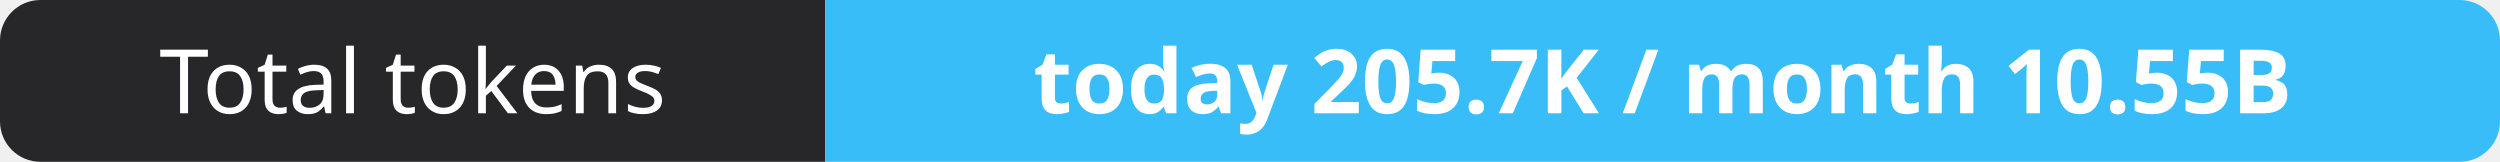
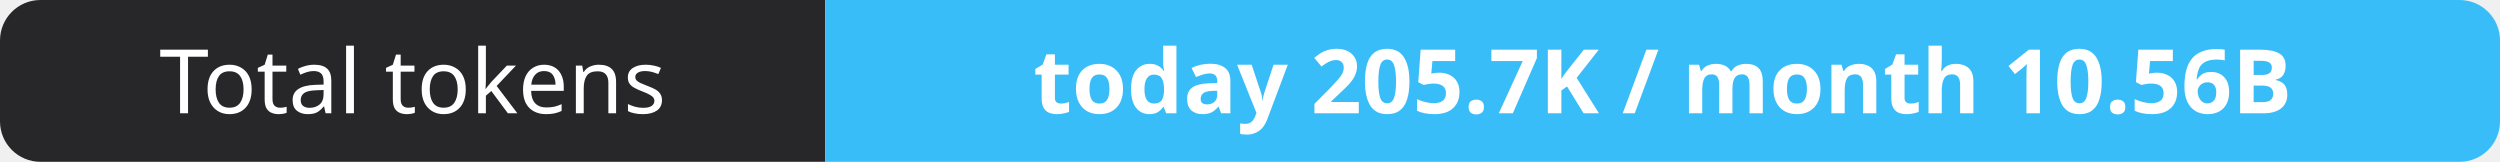
- <svg xmlns="http://www.w3.org/2000/svg" width="309" height="20" role="img" aria-label="Total tokens: today 205.7K / month 10.55B">
+ <svg xmlns="http://www.w3.org/2000/svg" width="309" height="20" role="img" aria-label="Total tokens: today 205.7K / month 10.56B">
  <clipPath id="r">
    <rect width="309" height="20" rx="5" fill="#fff" />
  </clipPath>
  <g clip-path="url(#r)">
    <rect width="102" height="20" fill="#27272a" />
    <rect x="102" width="207" height="20" fill="#38bdf8" />
  </g>
  <g fill="#fff" text-anchor="middle" font-family="Verdana,Geneva,sans-serif" font-size="11">
    <text x="51.0" y="14">Total tokens</text>
-     <text x="205.5" y="14" font-weight="700">today 205.7K / month 10.55B</text>
+     <text x="205.5" y="14" font-weight="700">today 205.7K / month 10.56B</text>
  </g>
</svg>
